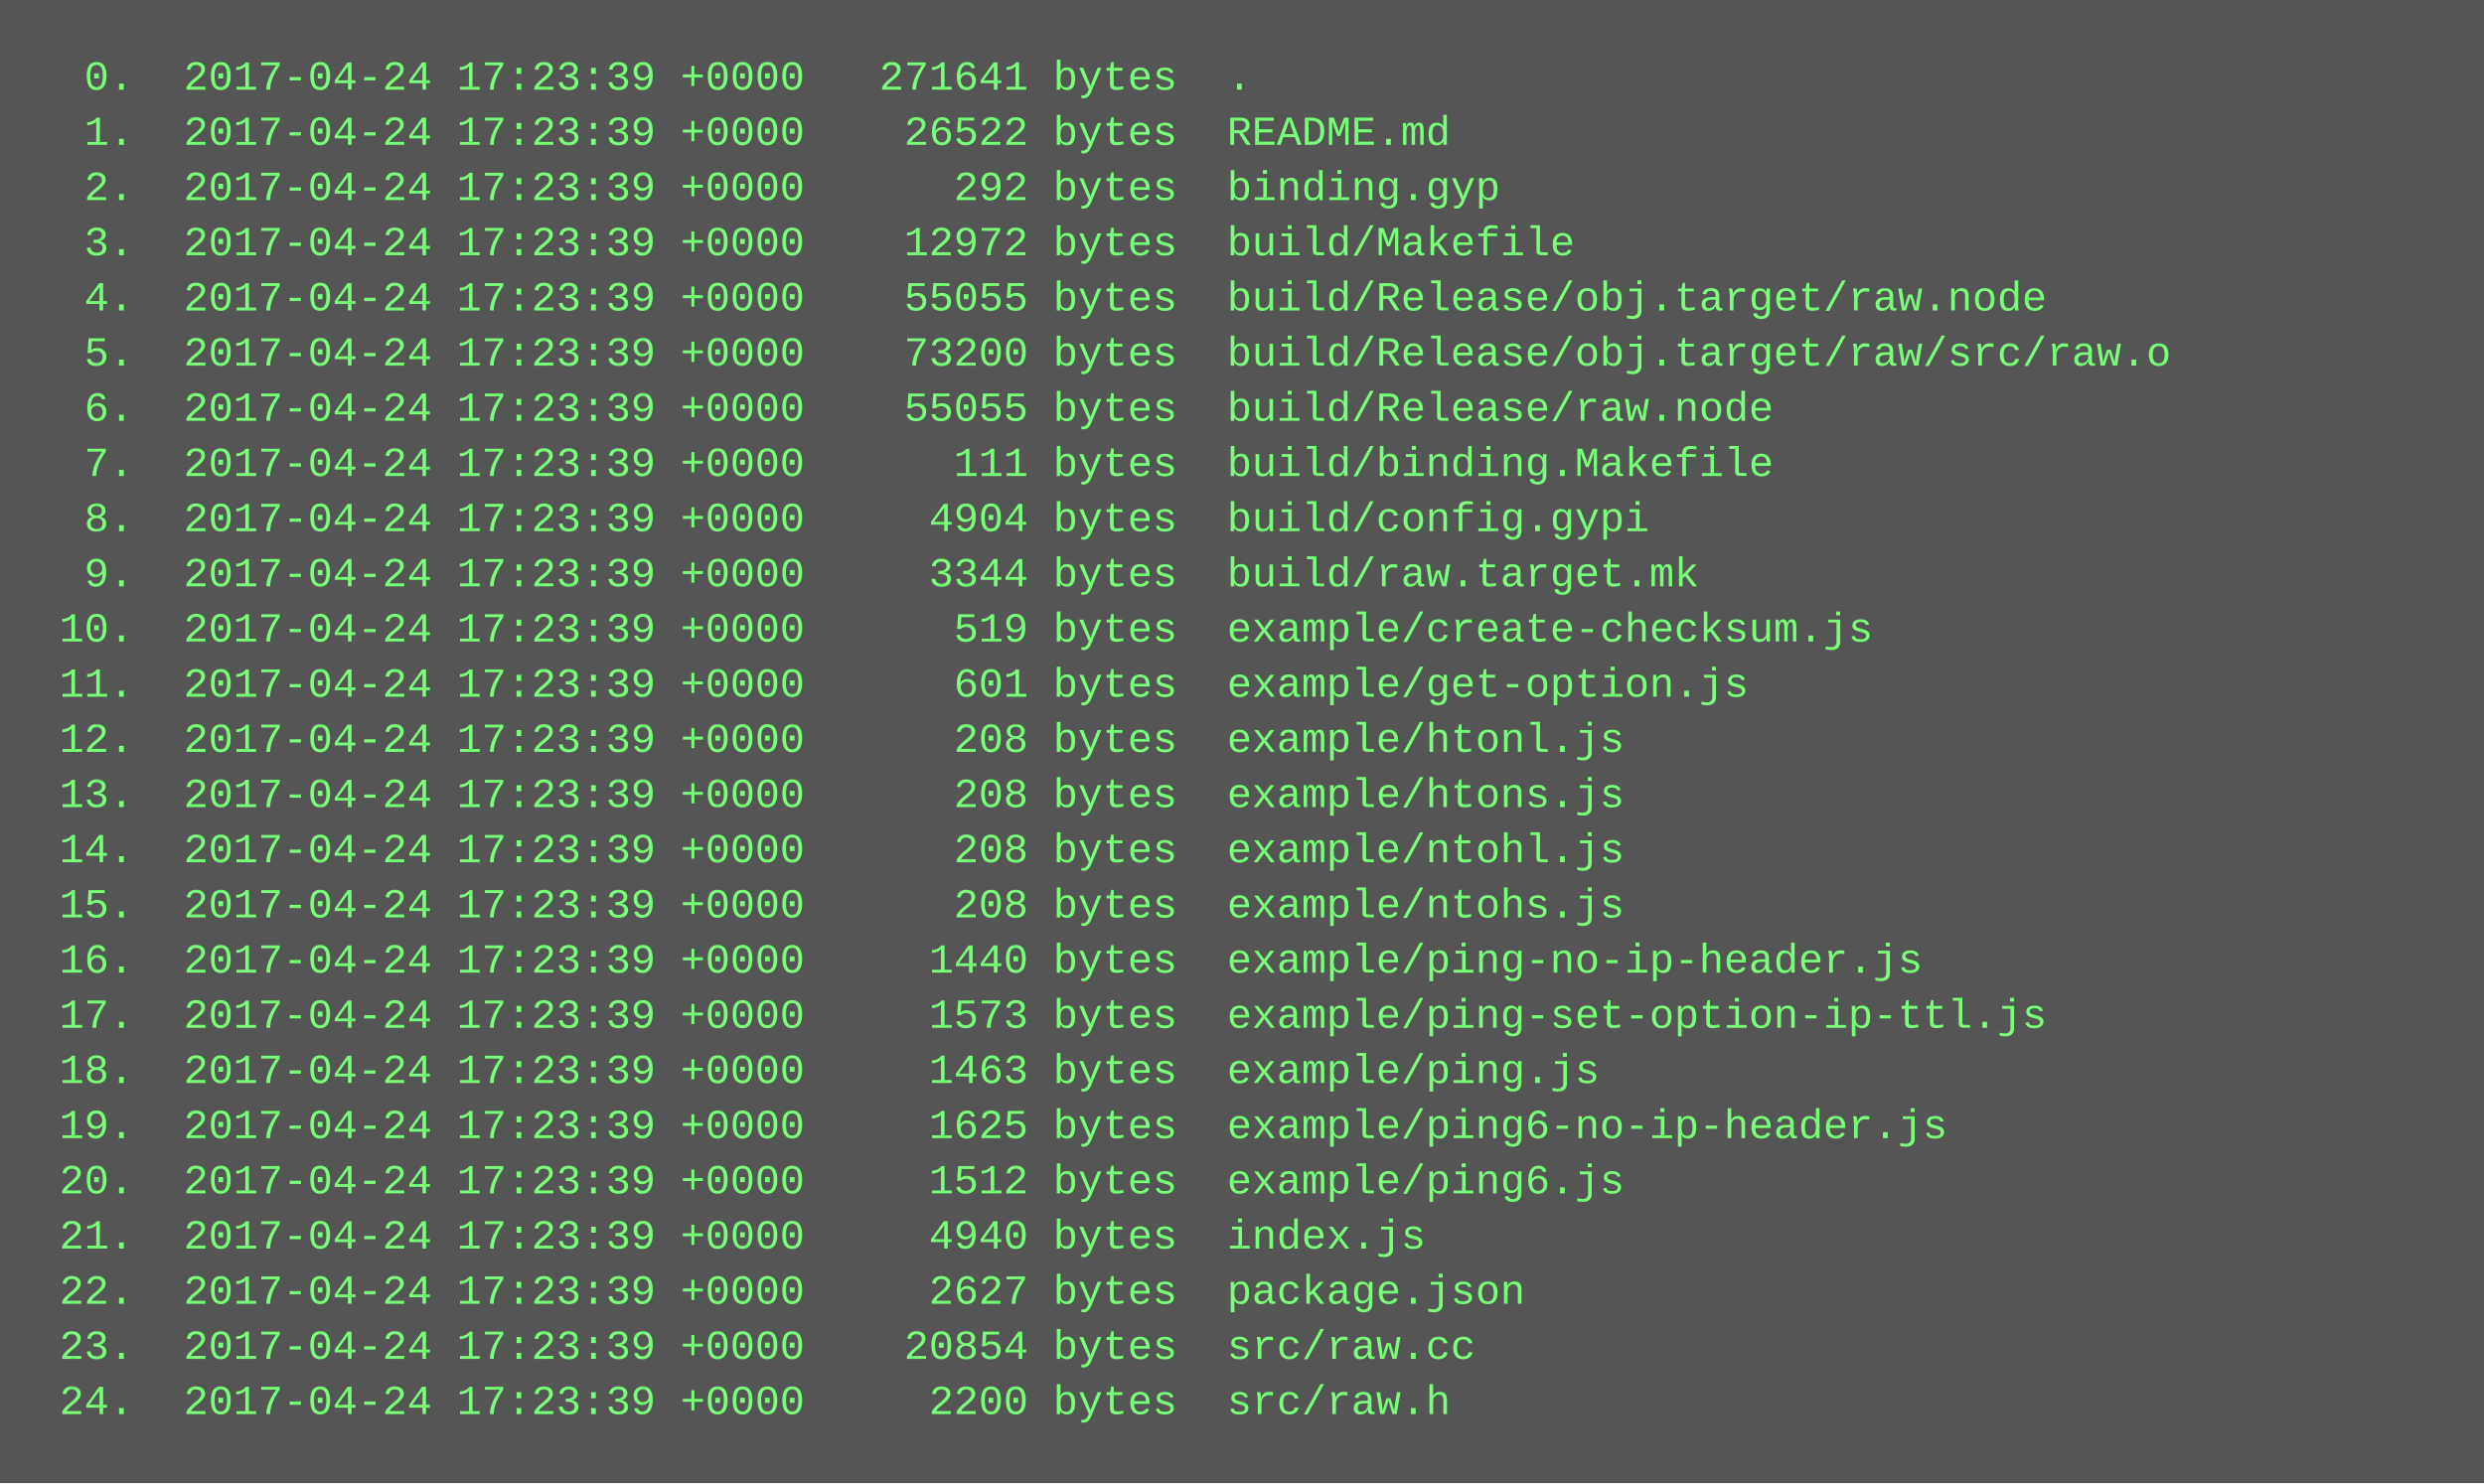
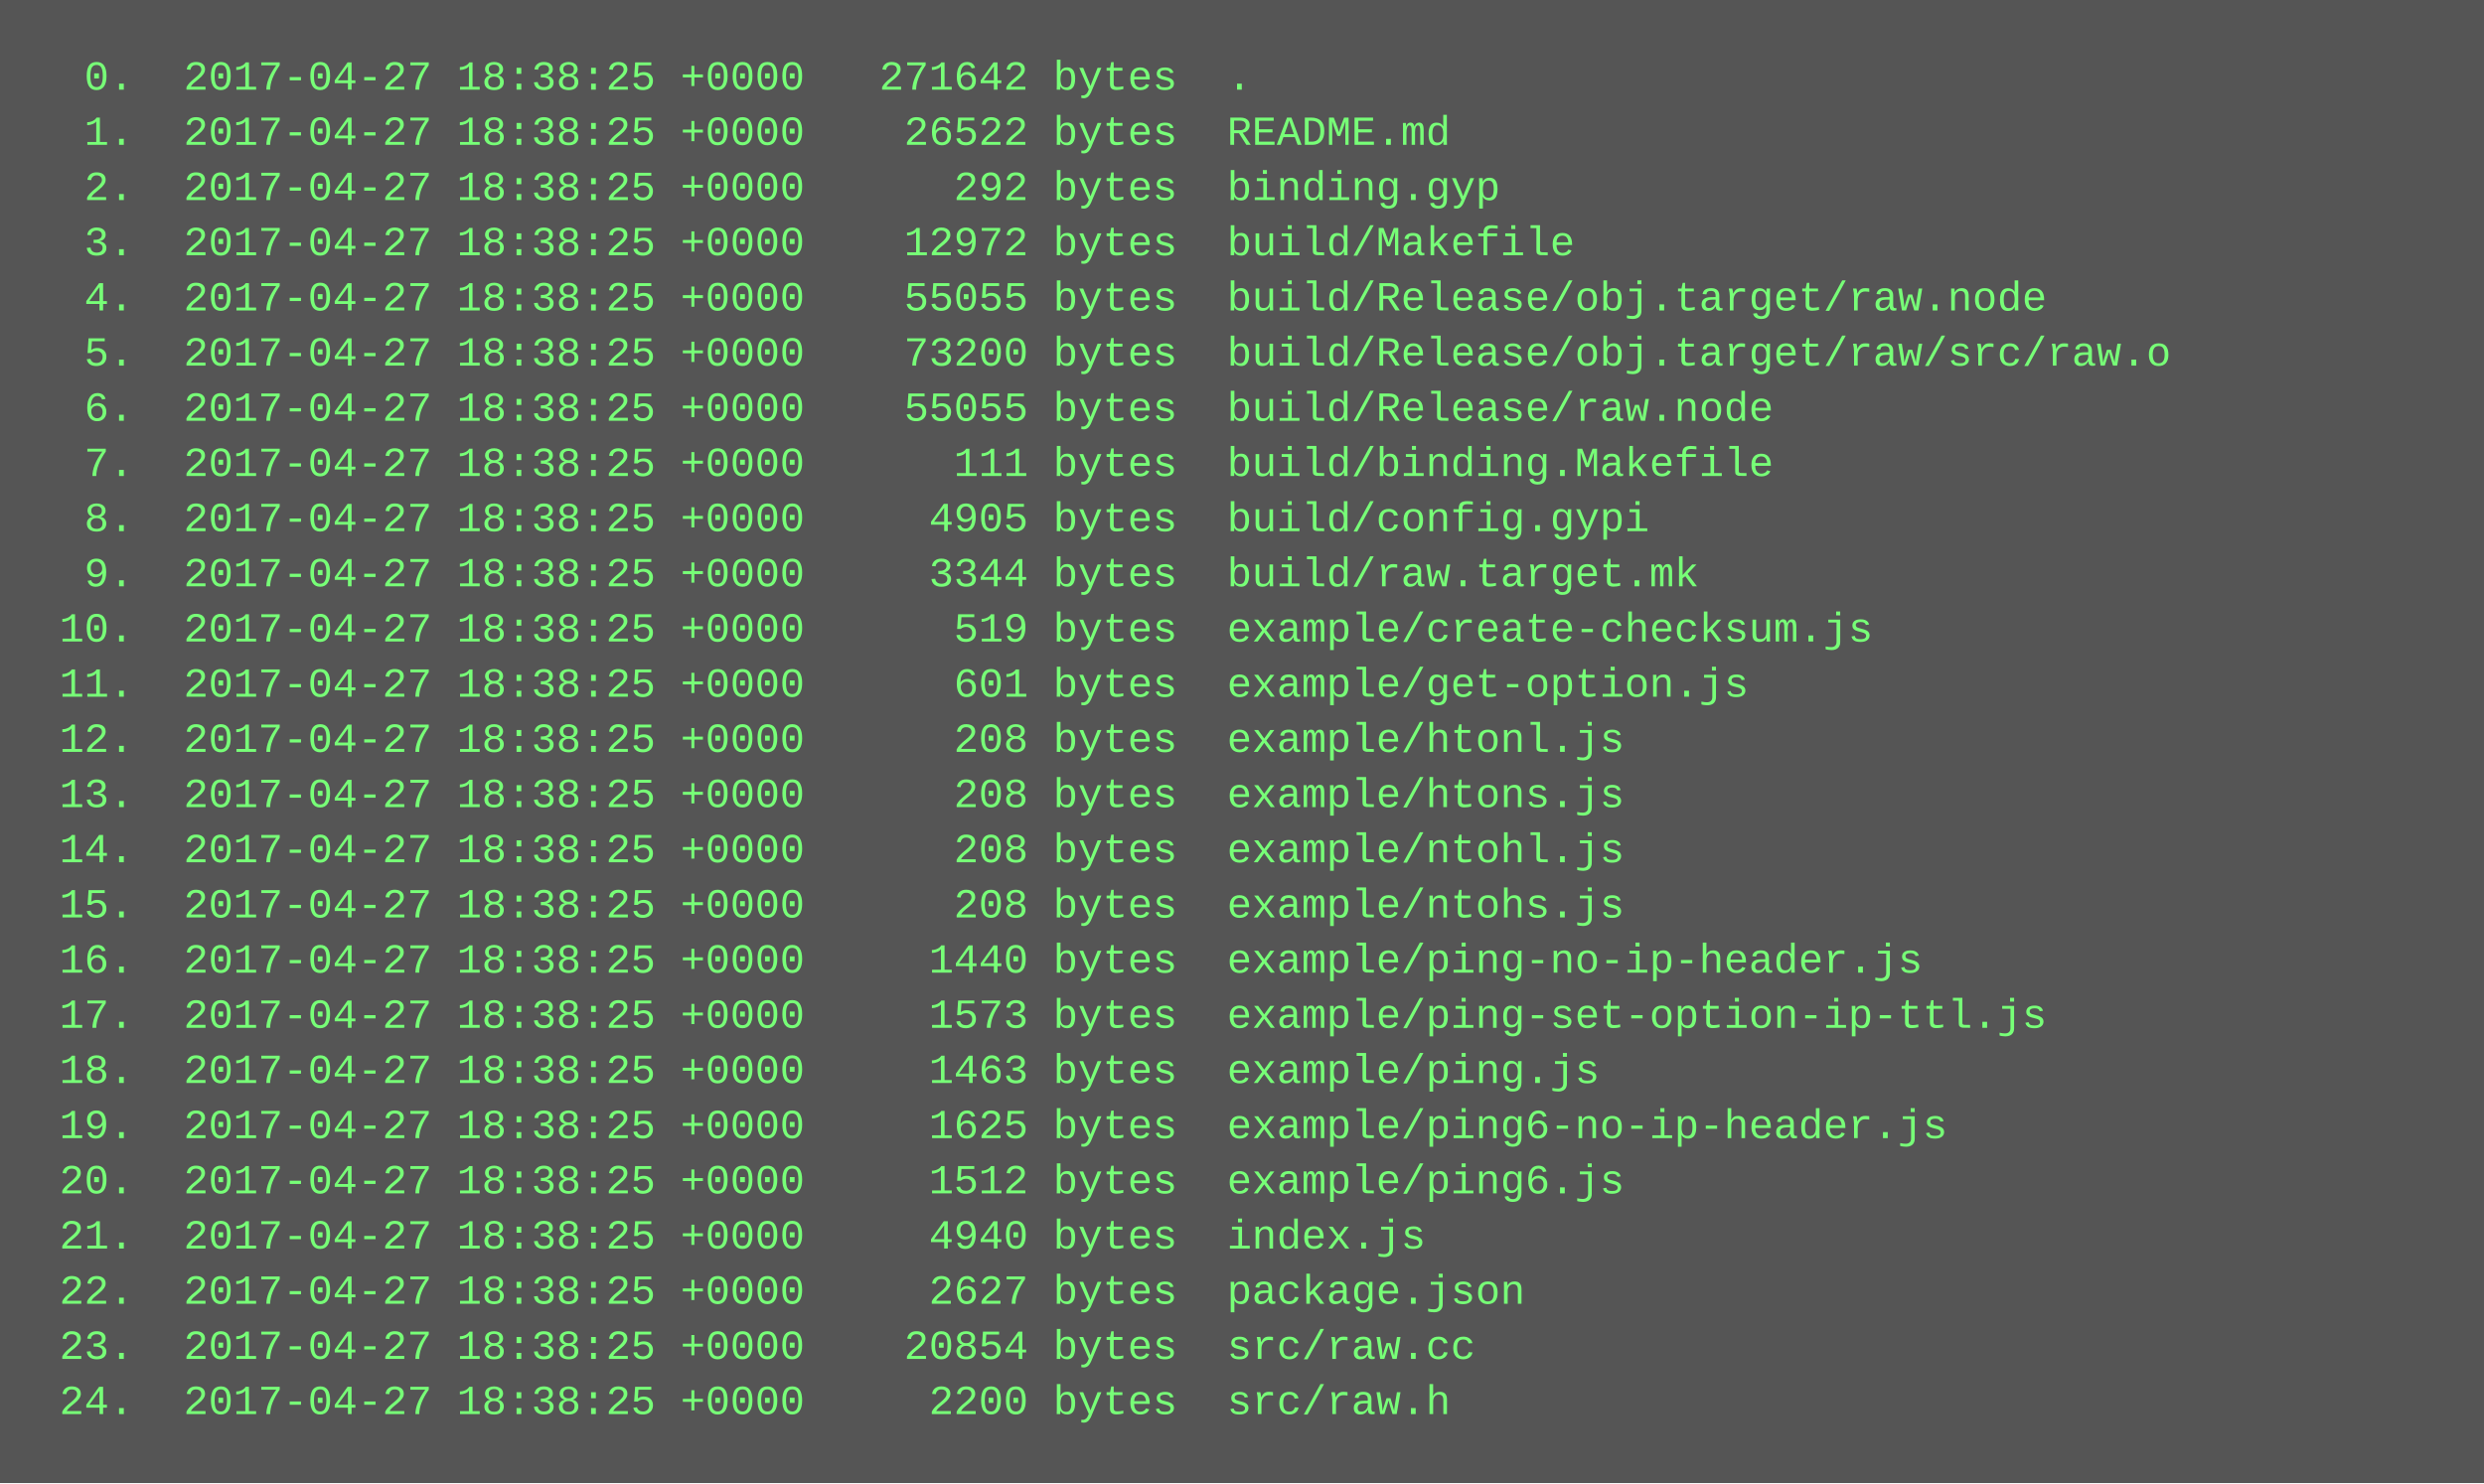
<svg xmlns="http://www.w3.org/2000/svg" height="430" width="720">
  <rect height="430" fill="#555" width="720" />
  <text fill="#7f7" font-family="Courier New" font-size="12" xml:space="preserve">
-     <tspan x="10" y="26">  0.  2017-04-24 17:23:39 +0000   271641 bytes  .</tspan>
-     <tspan x="10" y="42">  1.  2017-04-24 17:23:39 +0000    26522 bytes  README.md</tspan>
-     <tspan x="10" y="58">  2.  2017-04-24 17:23:39 +0000      292 bytes  binding.gyp</tspan>
-     <tspan x="10" y="74">  3.  2017-04-24 17:23:39 +0000    12972 bytes  build/Makefile</tspan>
-     <tspan x="10" y="90">  4.  2017-04-24 17:23:39 +0000    55055 bytes  build/Release/obj.target/raw.node</tspan>
-     <tspan x="10" y="106">  5.  2017-04-24 17:23:39 +0000    73200 bytes  build/Release/obj.target/raw/src/raw.o</tspan>
-     <tspan x="10" y="122">  6.  2017-04-24 17:23:39 +0000    55055 bytes  build/Release/raw.node</tspan>
-     <tspan x="10" y="138">  7.  2017-04-24 17:23:39 +0000      111 bytes  build/binding.Makefile</tspan>
-     <tspan x="10" y="154">  8.  2017-04-24 17:23:39 +0000     4904 bytes  build/config.gypi</tspan>
-     <tspan x="10" y="170">  9.  2017-04-24 17:23:39 +0000     3344 bytes  build/raw.target.mk</tspan>
-     <tspan x="10" y="186"> 10.  2017-04-24 17:23:39 +0000      519 bytes  example/create-checksum.js</tspan>
-     <tspan x="10" y="202"> 11.  2017-04-24 17:23:39 +0000      601 bytes  example/get-option.js</tspan>
-     <tspan x="10" y="218"> 12.  2017-04-24 17:23:39 +0000      208 bytes  example/htonl.js</tspan>
-     <tspan x="10" y="234"> 13.  2017-04-24 17:23:39 +0000      208 bytes  example/htons.js</tspan>
-     <tspan x="10" y="250"> 14.  2017-04-24 17:23:39 +0000      208 bytes  example/ntohl.js</tspan>
-     <tspan x="10" y="266"> 15.  2017-04-24 17:23:39 +0000      208 bytes  example/ntohs.js</tspan>
-     <tspan x="10" y="282"> 16.  2017-04-24 17:23:39 +0000     1440 bytes  example/ping-no-ip-header.js</tspan>
-     <tspan x="10" y="298"> 17.  2017-04-24 17:23:39 +0000     1573 bytes  example/ping-set-option-ip-ttl.js</tspan>
-     <tspan x="10" y="314"> 18.  2017-04-24 17:23:39 +0000     1463 bytes  example/ping.js</tspan>
-     <tspan x="10" y="330"> 19.  2017-04-24 17:23:39 +0000     1625 bytes  example/ping6-no-ip-header.js</tspan>
-     <tspan x="10" y="346"> 20.  2017-04-24 17:23:39 +0000     1512 bytes  example/ping6.js</tspan>
-     <tspan x="10" y="362"> 21.  2017-04-24 17:23:39 +0000     4940 bytes  index.js</tspan>
-     <tspan x="10" y="378"> 22.  2017-04-24 17:23:39 +0000     2627 bytes  package.json</tspan>
-     <tspan x="10" y="394"> 23.  2017-04-24 17:23:39 +0000    20854 bytes  src/raw.cc</tspan>
-     <tspan x="10" y="410"> 24.  2017-04-24 17:23:39 +0000     2200 bytes  src/raw.h</tspan>
+     <tspan x="10" y="26">  0.  2017-04-27 18:38:25 +0000   271642 bytes  .</tspan>
+     <tspan x="10" y="42">  1.  2017-04-27 18:38:25 +0000    26522 bytes  README.md</tspan>
+     <tspan x="10" y="58">  2.  2017-04-27 18:38:25 +0000      292 bytes  binding.gyp</tspan>
+     <tspan x="10" y="74">  3.  2017-04-27 18:38:25 +0000    12972 bytes  build/Makefile</tspan>
+     <tspan x="10" y="90">  4.  2017-04-27 18:38:25 +0000    55055 bytes  build/Release/obj.target/raw.node</tspan>
+     <tspan x="10" y="106">  5.  2017-04-27 18:38:25 +0000    73200 bytes  build/Release/obj.target/raw/src/raw.o</tspan>
+     <tspan x="10" y="122">  6.  2017-04-27 18:38:25 +0000    55055 bytes  build/Release/raw.node</tspan>
+     <tspan x="10" y="138">  7.  2017-04-27 18:38:25 +0000      111 bytes  build/binding.Makefile</tspan>
+     <tspan x="10" y="154">  8.  2017-04-27 18:38:25 +0000     4905 bytes  build/config.gypi</tspan>
+     <tspan x="10" y="170">  9.  2017-04-27 18:38:25 +0000     3344 bytes  build/raw.target.mk</tspan>
+     <tspan x="10" y="186"> 10.  2017-04-27 18:38:25 +0000      519 bytes  example/create-checksum.js</tspan>
+     <tspan x="10" y="202"> 11.  2017-04-27 18:38:25 +0000      601 bytes  example/get-option.js</tspan>
+     <tspan x="10" y="218"> 12.  2017-04-27 18:38:25 +0000      208 bytes  example/htonl.js</tspan>
+     <tspan x="10" y="234"> 13.  2017-04-27 18:38:25 +0000      208 bytes  example/htons.js</tspan>
+     <tspan x="10" y="250"> 14.  2017-04-27 18:38:25 +0000      208 bytes  example/ntohl.js</tspan>
+     <tspan x="10" y="266"> 15.  2017-04-27 18:38:25 +0000      208 bytes  example/ntohs.js</tspan>
+     <tspan x="10" y="282"> 16.  2017-04-27 18:38:25 +0000     1440 bytes  example/ping-no-ip-header.js</tspan>
+     <tspan x="10" y="298"> 17.  2017-04-27 18:38:25 +0000     1573 bytes  example/ping-set-option-ip-ttl.js</tspan>
+     <tspan x="10" y="314"> 18.  2017-04-27 18:38:25 +0000     1463 bytes  example/ping.js</tspan>
+     <tspan x="10" y="330"> 19.  2017-04-27 18:38:25 +0000     1625 bytes  example/ping6-no-ip-header.js</tspan>
+     <tspan x="10" y="346"> 20.  2017-04-27 18:38:25 +0000     1512 bytes  example/ping6.js</tspan>
+     <tspan x="10" y="362"> 21.  2017-04-27 18:38:25 +0000     4940 bytes  index.js</tspan>
+     <tspan x="10" y="378"> 22.  2017-04-27 18:38:25 +0000     2627 bytes  package.json</tspan>
+     <tspan x="10" y="394"> 23.  2017-04-27 18:38:25 +0000    20854 bytes  src/raw.cc</tspan>
+     <tspan x="10" y="410"> 24.  2017-04-27 18:38:25 +0000     2200 bytes  src/raw.h</tspan>
  </text>
</svg>
